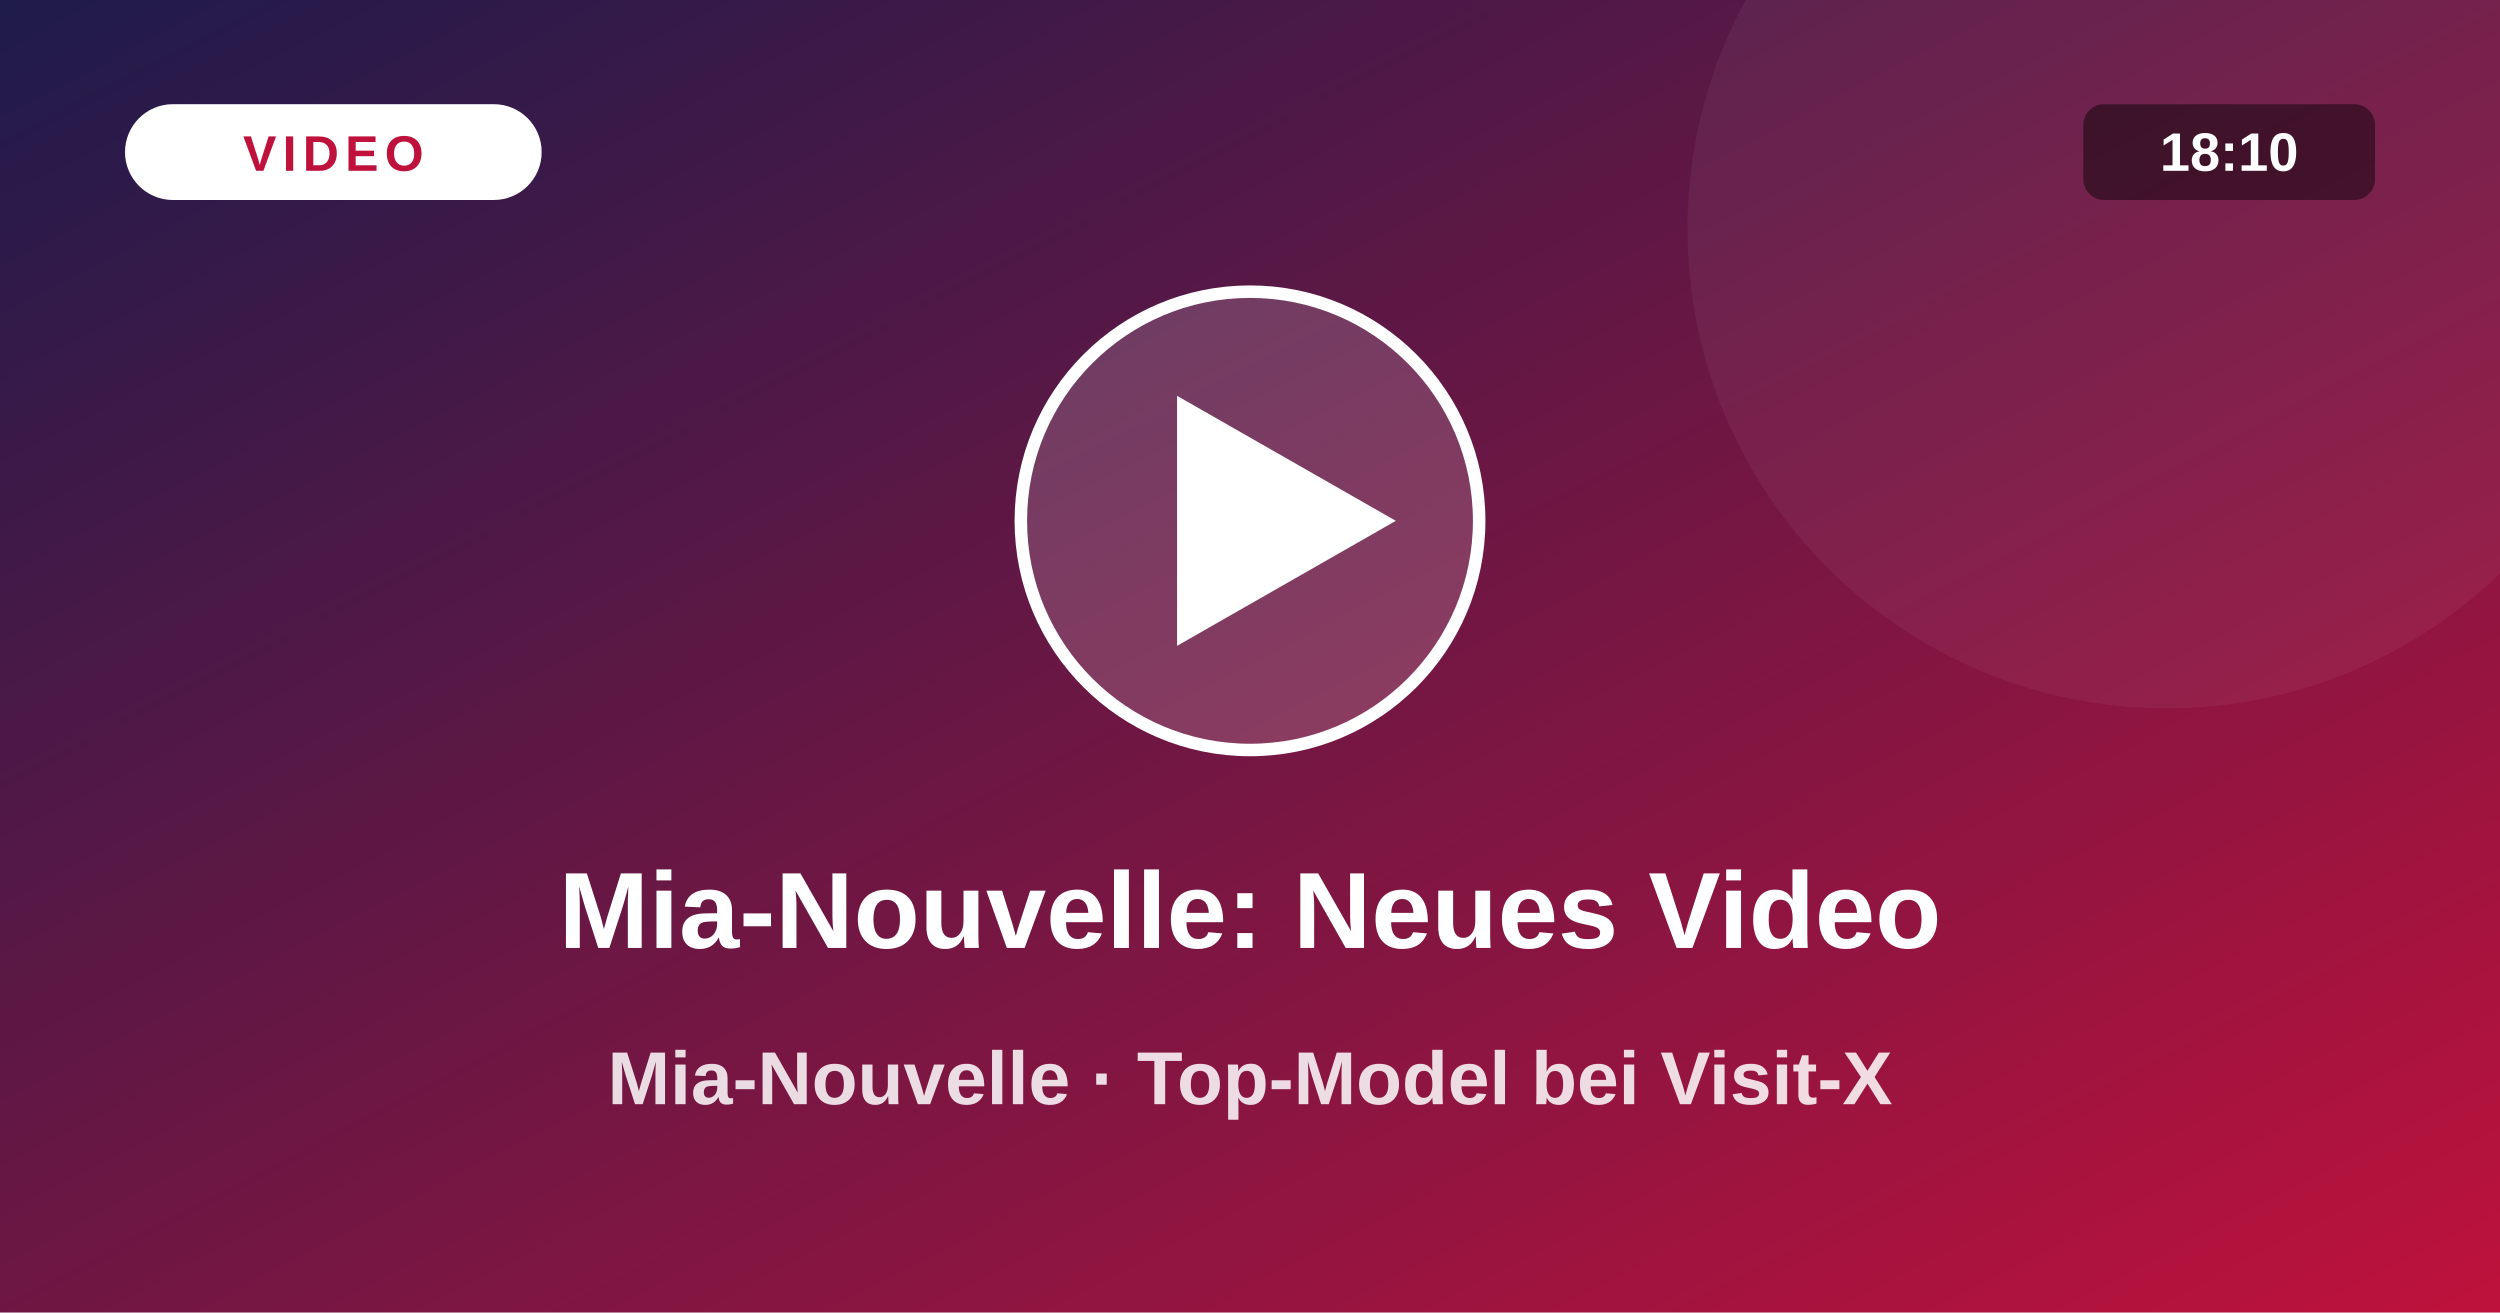
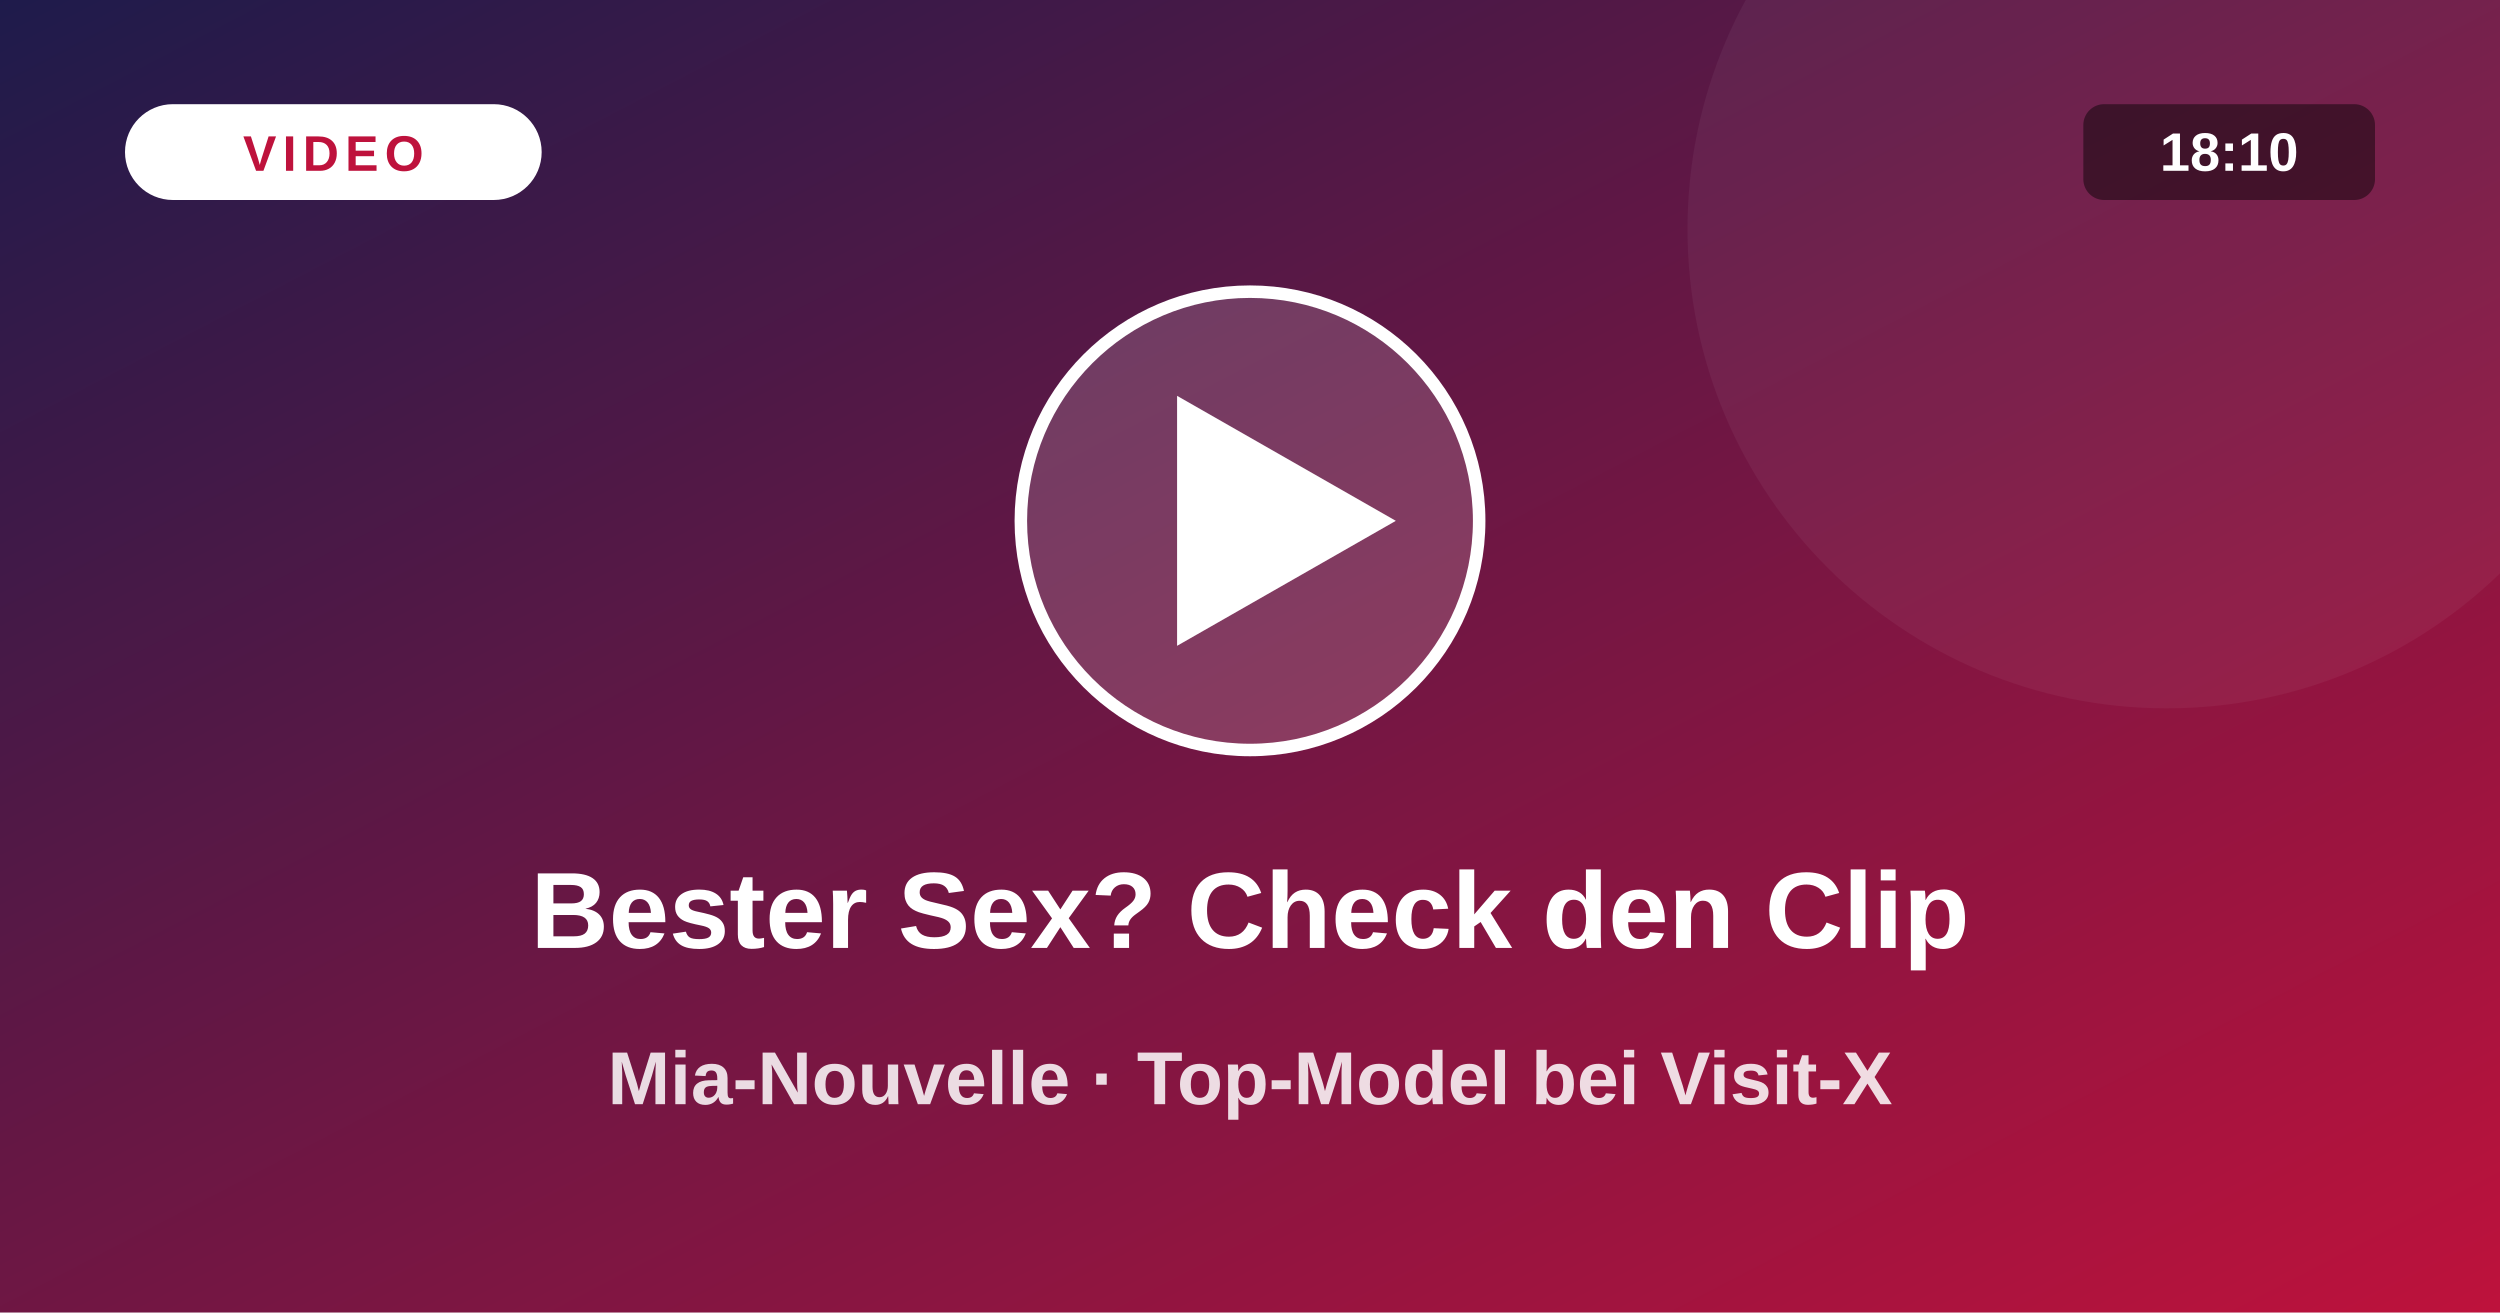
<svg xmlns="http://www.w3.org/2000/svg" viewBox="0 0 1200 630">
  <defs>
    <linearGradient id="vg" x1="0" y1="0" x2="1" y2="1">
      <stop offset="0" stop-color="#1e1b4b" />
      <stop offset="1" stop-color="#be123c" />
    </linearGradient>
  </defs>
  <rect width="1200" height="630" fill="url(#vg)" />
  <circle cx="1040" cy="110" r="230" fill="#fff" fill-opacity=".05" />
  <circle cx="600" cy="250" r="110" fill="#fff" fill-opacity=".16" stroke="#fff" stroke-width="6" />
  <path d="M565 190 L565 310 L670 250 Z" fill="#fff" />
  <rect x="60" y="50" width="200" height="46" rx="23" fill="#fff" />
  <text x="160" y="82" text-anchor="middle" font-size="24" font-weight="800" fill="#be123c" letter-spacing="3" font-family="system-ui,Arial,sans-serif">VIDEO</text>
  <rect x="1000" y="50" width="140" height="46" rx="10" fill="#000" fill-opacity=".45" />
  <text x="1070" y="82" text-anchor="middle" font-size="26" font-weight="700" fill="#fff" font-family="system-ui,Arial,sans-serif">18:10</text>
-   <text x="600" y="455" text-anchor="middle" font-size="52" font-weight="800" fill="#fff" font-family="system-ui,Arial,sans-serif">Mia-Nouvelle: Neues Video</text>
+   <text x="600" y="455" text-anchor="middle" font-size="52" font-weight="800" fill="#fff" font-family="system-ui,Arial,sans-serif">Bester Sex? Check den Clip</text>
  <text x="600" y="530" text-anchor="middle" font-size="36" font-weight="600" fill="#fff" fill-opacity=".85" font-family="system-ui,Arial,sans-serif">Mia-Nouvelle · Top-Model bei Visit-X</text>
</svg>
